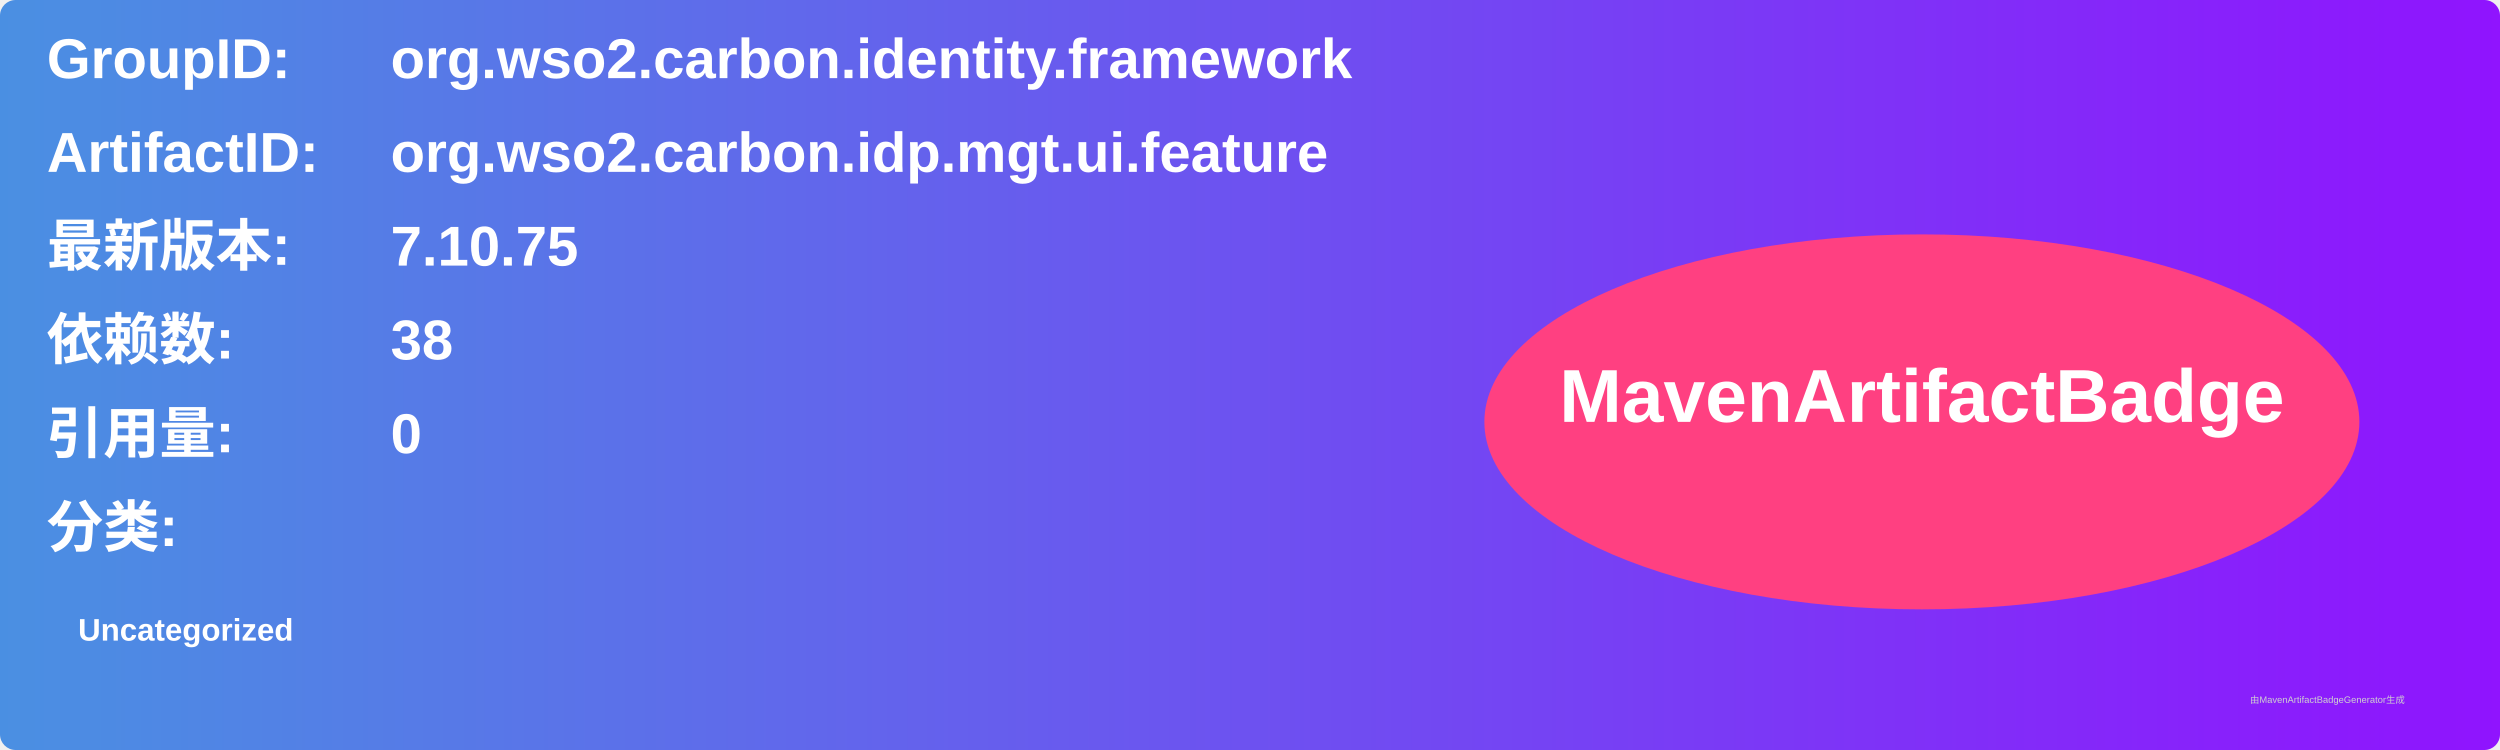
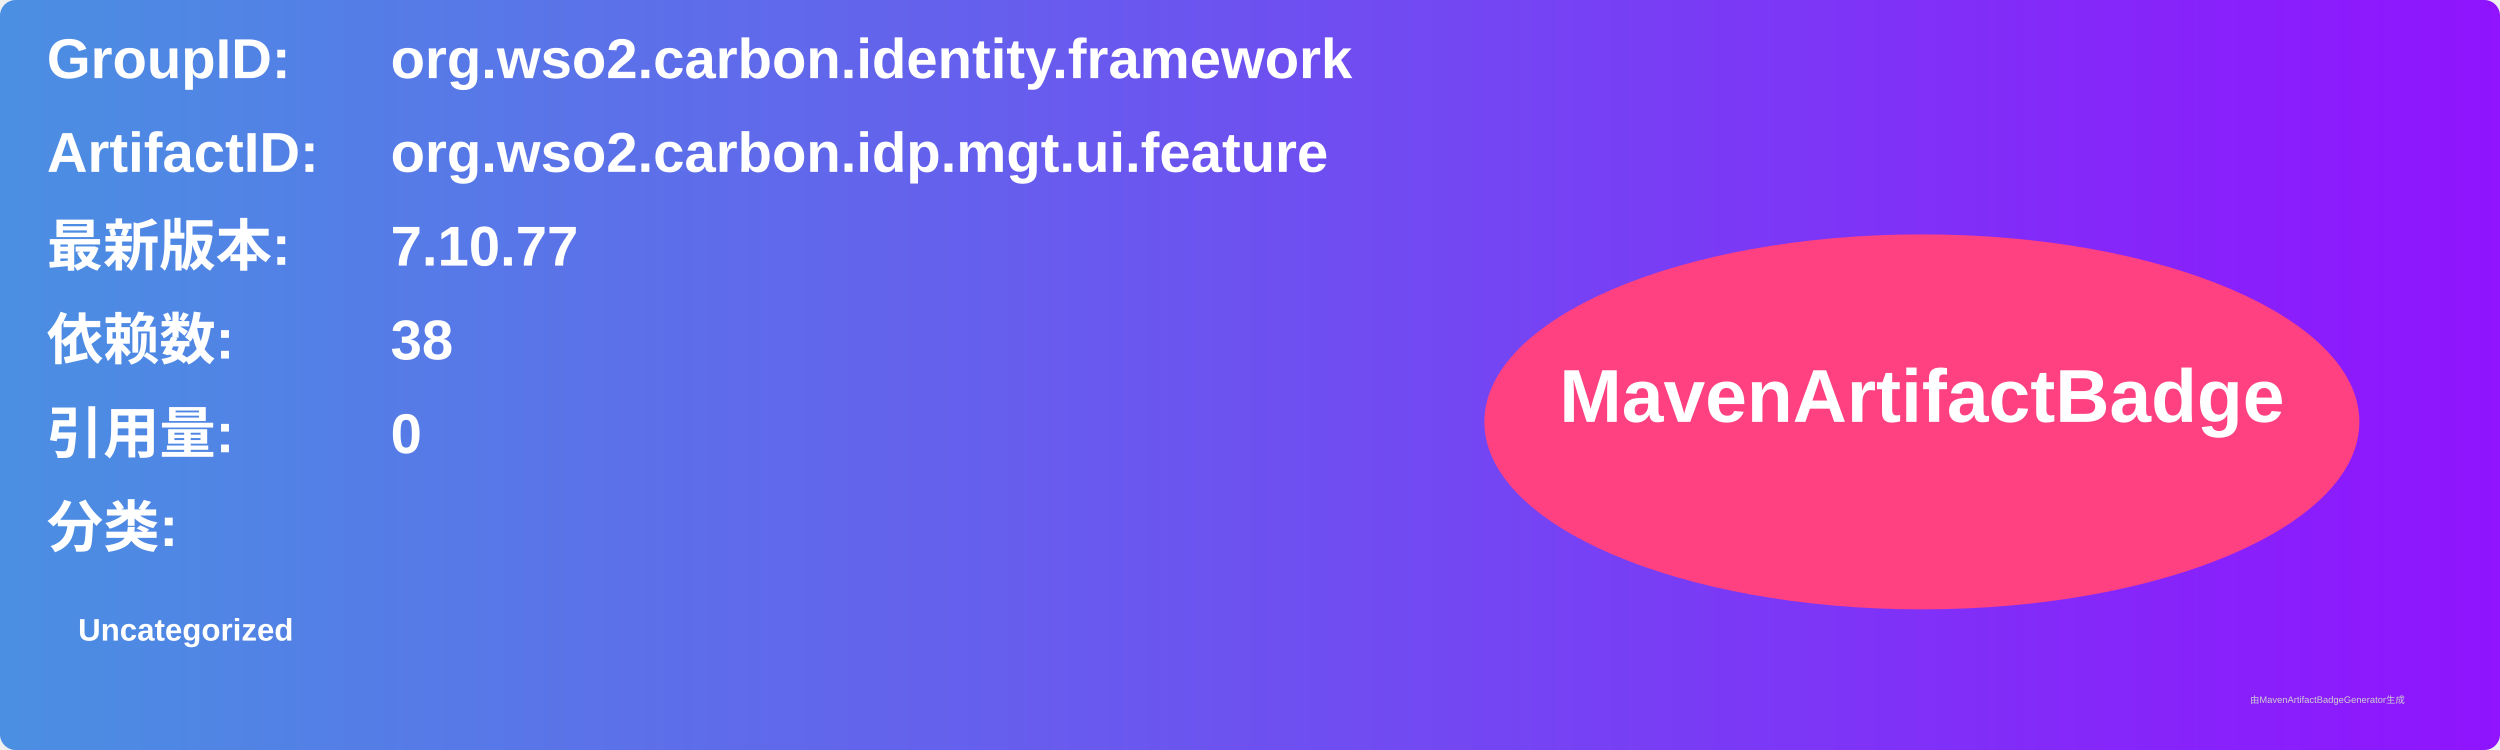
<svg xmlns="http://www.w3.org/2000/svg" width="800" height="240" viewBox="0 0 800 240">
  <linearGradient id="grad" x1="0%" y1="0%" x2="100%" y2="0%">
    <stop offset="0%" stop-color="#4a90e2" />
    <stop offset="100%" stop-color="#9013fe" />
  </linearGradient>
  <rect width="100%" height="100%" rx="5" ry="5" fill="url(#grad)" />
  <g transform="translate(15, 15)">
    <text x="0" y="10" font-family="Arial" font-size="18" fill="white" font-weight="bold" width="260">GroupID:</text>
    <text x="110" y="10" font-family="Arial" font-size="18" fill="white" font-weight="bold" width="460">org.wso2.carbon.identity.framework</text>
    <text x="0" y="40" font-family="Arial" font-size="18" fill="white" font-weight="bold" width="260">ArtifactID:</text>
    <text x="110" y="40" font-family="Arial" font-size="18" fill="white" font-weight="bold" width="460">org.wso2.carbon.idp.mgt.ui.feature</text>
    <text x="0" y="70" font-family="Arial" font-size="18" fill="white" font-weight="bold">最新版本:</text>
    <text x="110" y="70" font-family="Arial" font-size="18" fill="white" font-weight="bold">
-       <tspan font-weight="bold">7.10.75</tspan>
+       <tspan font-weight="bold">7.10.77</tspan>
    </text>
    <text x="0" y="100" font-family="Arial" font-size="18" fill="white" font-weight="bold">依赖数: </text>
    <text x="110" y="100" font-family="Arial" font-size="18" fill="white">
      <tspan font-weight="bold">38</tspan>
    </text>
    <text x="0" y="130" font-family="Arial" font-size="18" fill="white" font-weight="bold">引用量: </text>
    <text x="110" y="130" font-family="Arial" font-size="18" fill="white">
      <tspan font-weight="bold">0</tspan>
    </text>
    <text x="0" y="160" font-family="Arial" font-size="18" fill="white" font-weight="bold">分类:</text>
    <text x="10" y="190" font-family="Arial" font-size="10" fill="white">
      <tspan font-weight="bold">Uncategorized</tspan>
    </text>
    <ellipse cx="600" cy="120" rx="140" ry="60" fill="#ff4081" />
    <text x="600" y="120" text-anchor="middle" font-family="Arial" font-size="24" fill="white" font-weight="bold">MavenArtifactBadge</text>
  </g>
  <text x="720" y="225" font-family="Arial" font-size="3" fill="#d0d0d0">由MavenArtifactBadgeGenerator生成</text>
</svg>
